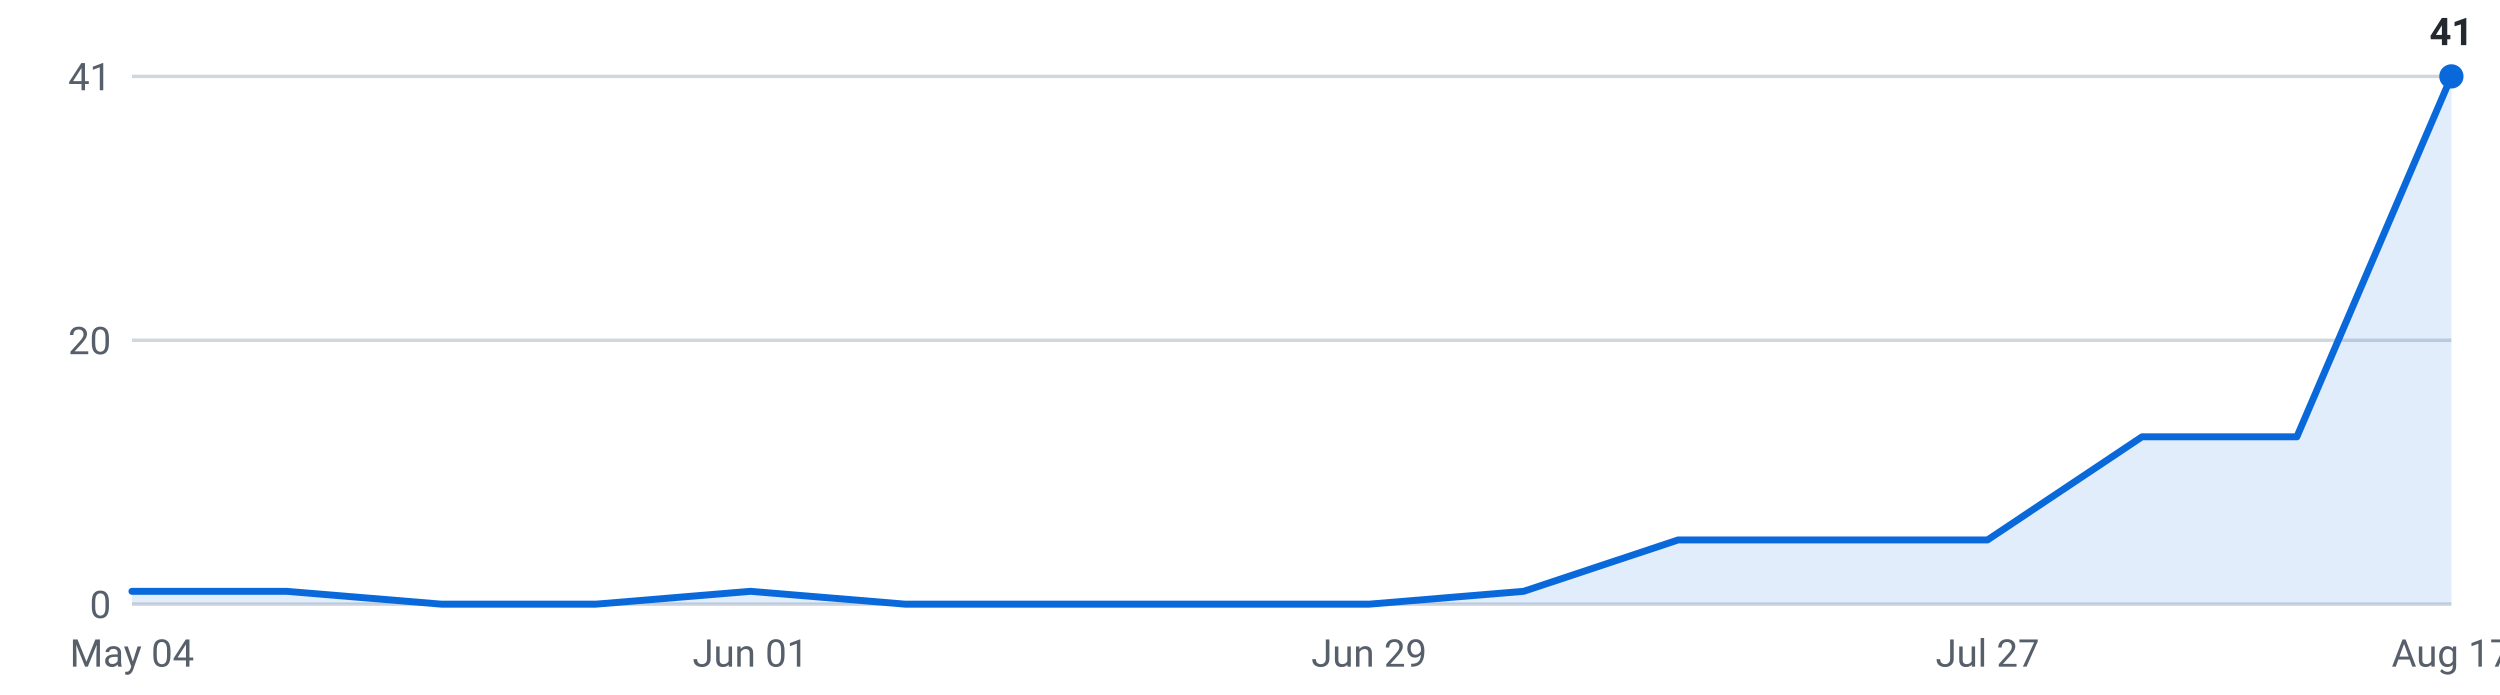
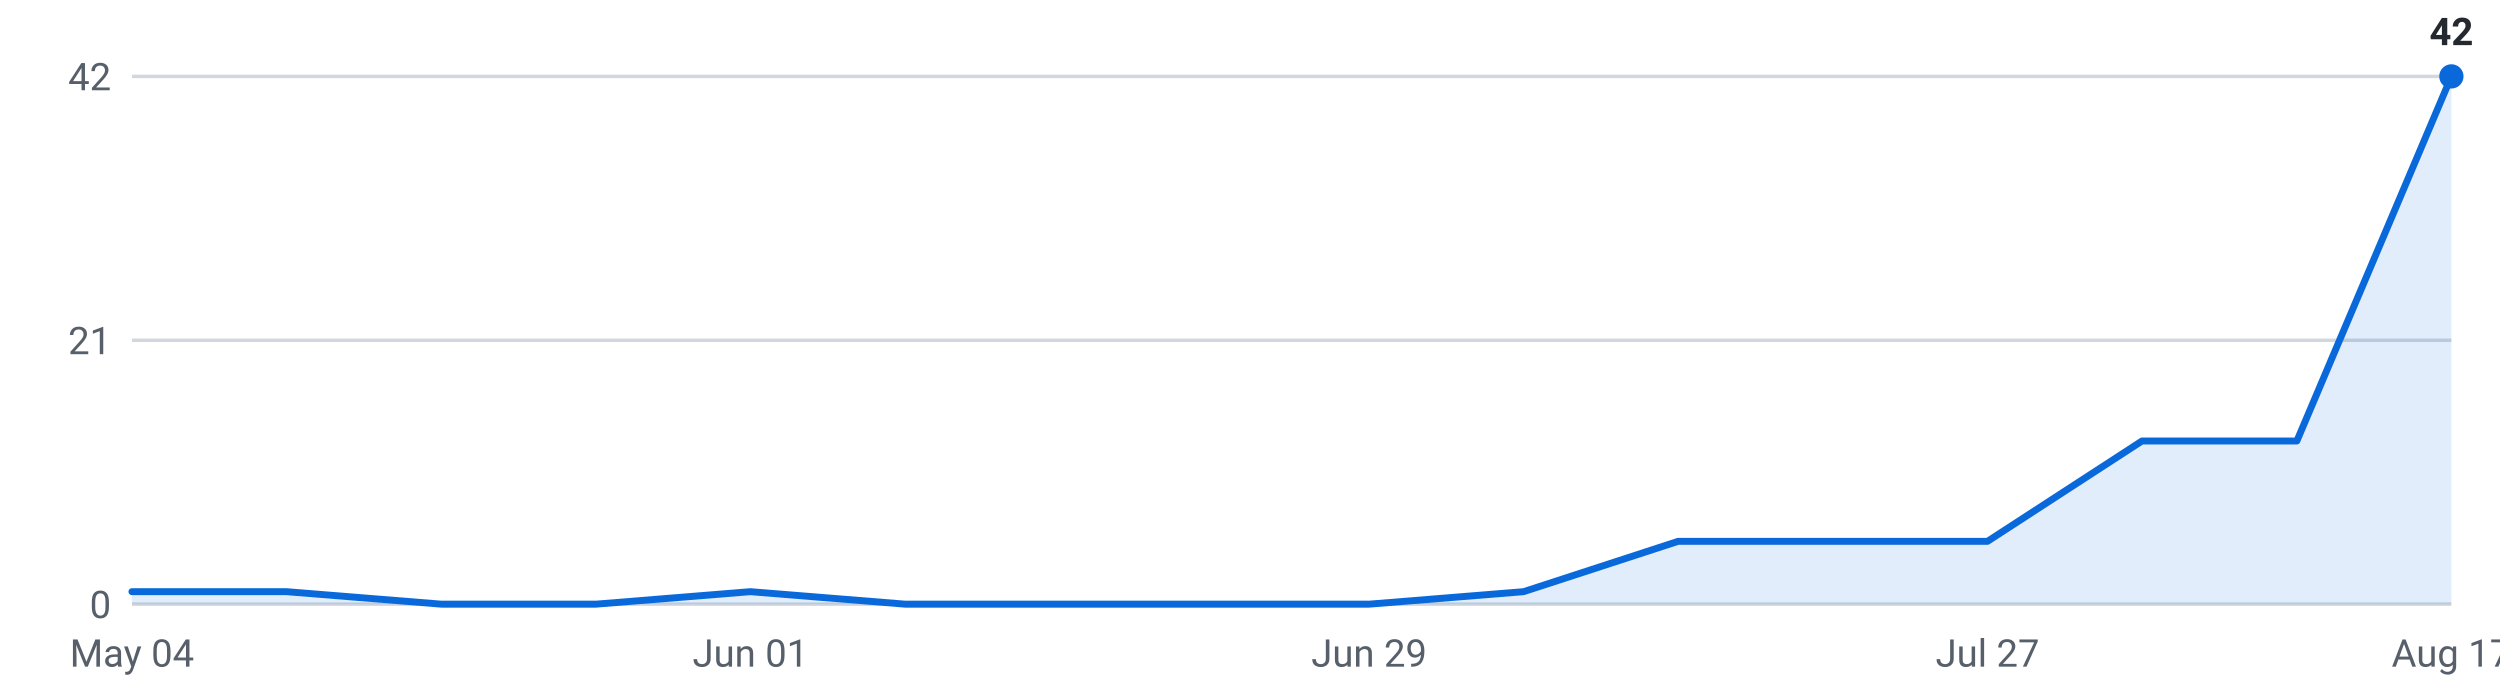
<svg xmlns="http://www.w3.org/2000/svg" viewBox="0 0 720 200" width="720" height="200" role="img" aria-label="Internships posted per week, last 16 weeks">
  <g font-family="-apple-system,Segoe UI,Roboto,sans-serif" font-size="11">
    <line x1="38" y1="174.0" x2="706" y2="174.0" stroke="#d0d7de" stroke-width="1" />
    <text x="32" y="178.0" text-anchor="end" fill="#57606a">0</text>
    <line x1="38" y1="98.0" x2="706" y2="98.0" stroke="#d0d7de" stroke-width="1" />
-     <text x="32" y="102.0" text-anchor="end" fill="#57606a">20</text>
+     <text x="32" y="102.0" text-anchor="end" fill="#57606a">21</text>
    <line x1="38" y1="22.0" x2="706" y2="22.0" stroke="#d0d7de" stroke-width="1" />
-     <text x="32" y="26.0" text-anchor="end" fill="#57606a">41</text>
-     <path d="M38.0,174 L38.0,170.3 L82.5,170.3 L127.1,174.0 L171.6,174.0 L216.1,170.3 L260.7,174.0 L305.2,174.0 L349.7,174.0 L394.3,174.0 L438.8,170.3 L483.3,155.5 L527.9,155.5 L572.4,155.5 L616.9,125.8 L661.5,125.8 L706.0,22.0 L706.0,174 Z" fill="#0969da" fill-opacity="0.12" />
-     <polyline points="38.0,170.3 82.5,170.3 127.1,174.0 171.6,174.0 216.1,170.3 260.7,174.0 305.2,174.0 349.7,174.0 394.3,174.0 438.8,170.3 483.3,155.5 527.9,155.5 572.4,155.5 616.9,125.8 661.5,125.8 706.0,22.0" fill="none" stroke="#0969da" stroke-width="2" stroke-linejoin="round" stroke-linecap="round" />
+     <text x="32" y="26.0" text-anchor="end" fill="#57606a">42</text>
+     <path d="M38.0,174 L38.0,170.4 L82.5,170.4 L127.1,174.0 L171.6,174.0 L216.1,170.4 L260.7,174.0 L305.2,174.0 L349.7,174.0 L394.3,174.0 L438.8,170.4 L483.3,155.9 L527.9,155.9 L572.4,155.9 L616.9,127.0 L661.5,127.0 L706.0,22.0 L706.0,174 Z" fill="#0969da" fill-opacity="0.12" />
+     <polyline points="38.0,170.4 82.5,170.4 127.1,174.0 171.6,174.0 216.1,170.4 260.7,174.0 305.2,174.0 349.7,174.0 394.3,174.0 438.8,170.4 483.3,155.9 527.9,155.9 572.4,155.9 616.9,127.0 661.5,127.0 706.0,22.0" fill="none" stroke="#0969da" stroke-width="2" stroke-linejoin="round" stroke-linecap="round" />
    <circle cx="706.0" cy="22.0" r="3.5" fill="#0969da" />
-     <text x="706.0" y="13.0" text-anchor="middle" fill="#24292f" font-weight="600">41</text>
+     <text x="706.0" y="13.0" text-anchor="middle" fill="#24292f" font-weight="600">42</text>
    <text x="38.0" y="192" text-anchor="middle" fill="#57606a">May 04</text>
    <text x="216.1" y="192" text-anchor="middle" fill="#57606a">Jun 01</text>
    <text x="394.3" y="192" text-anchor="middle" fill="#57606a">Jun 29</text>
    <text x="572.4" y="192" text-anchor="middle" fill="#57606a">Jul 27</text>
    <text x="706.0" y="192" text-anchor="middle" fill="#57606a">Aug 17</text>
  </g>
</svg>
